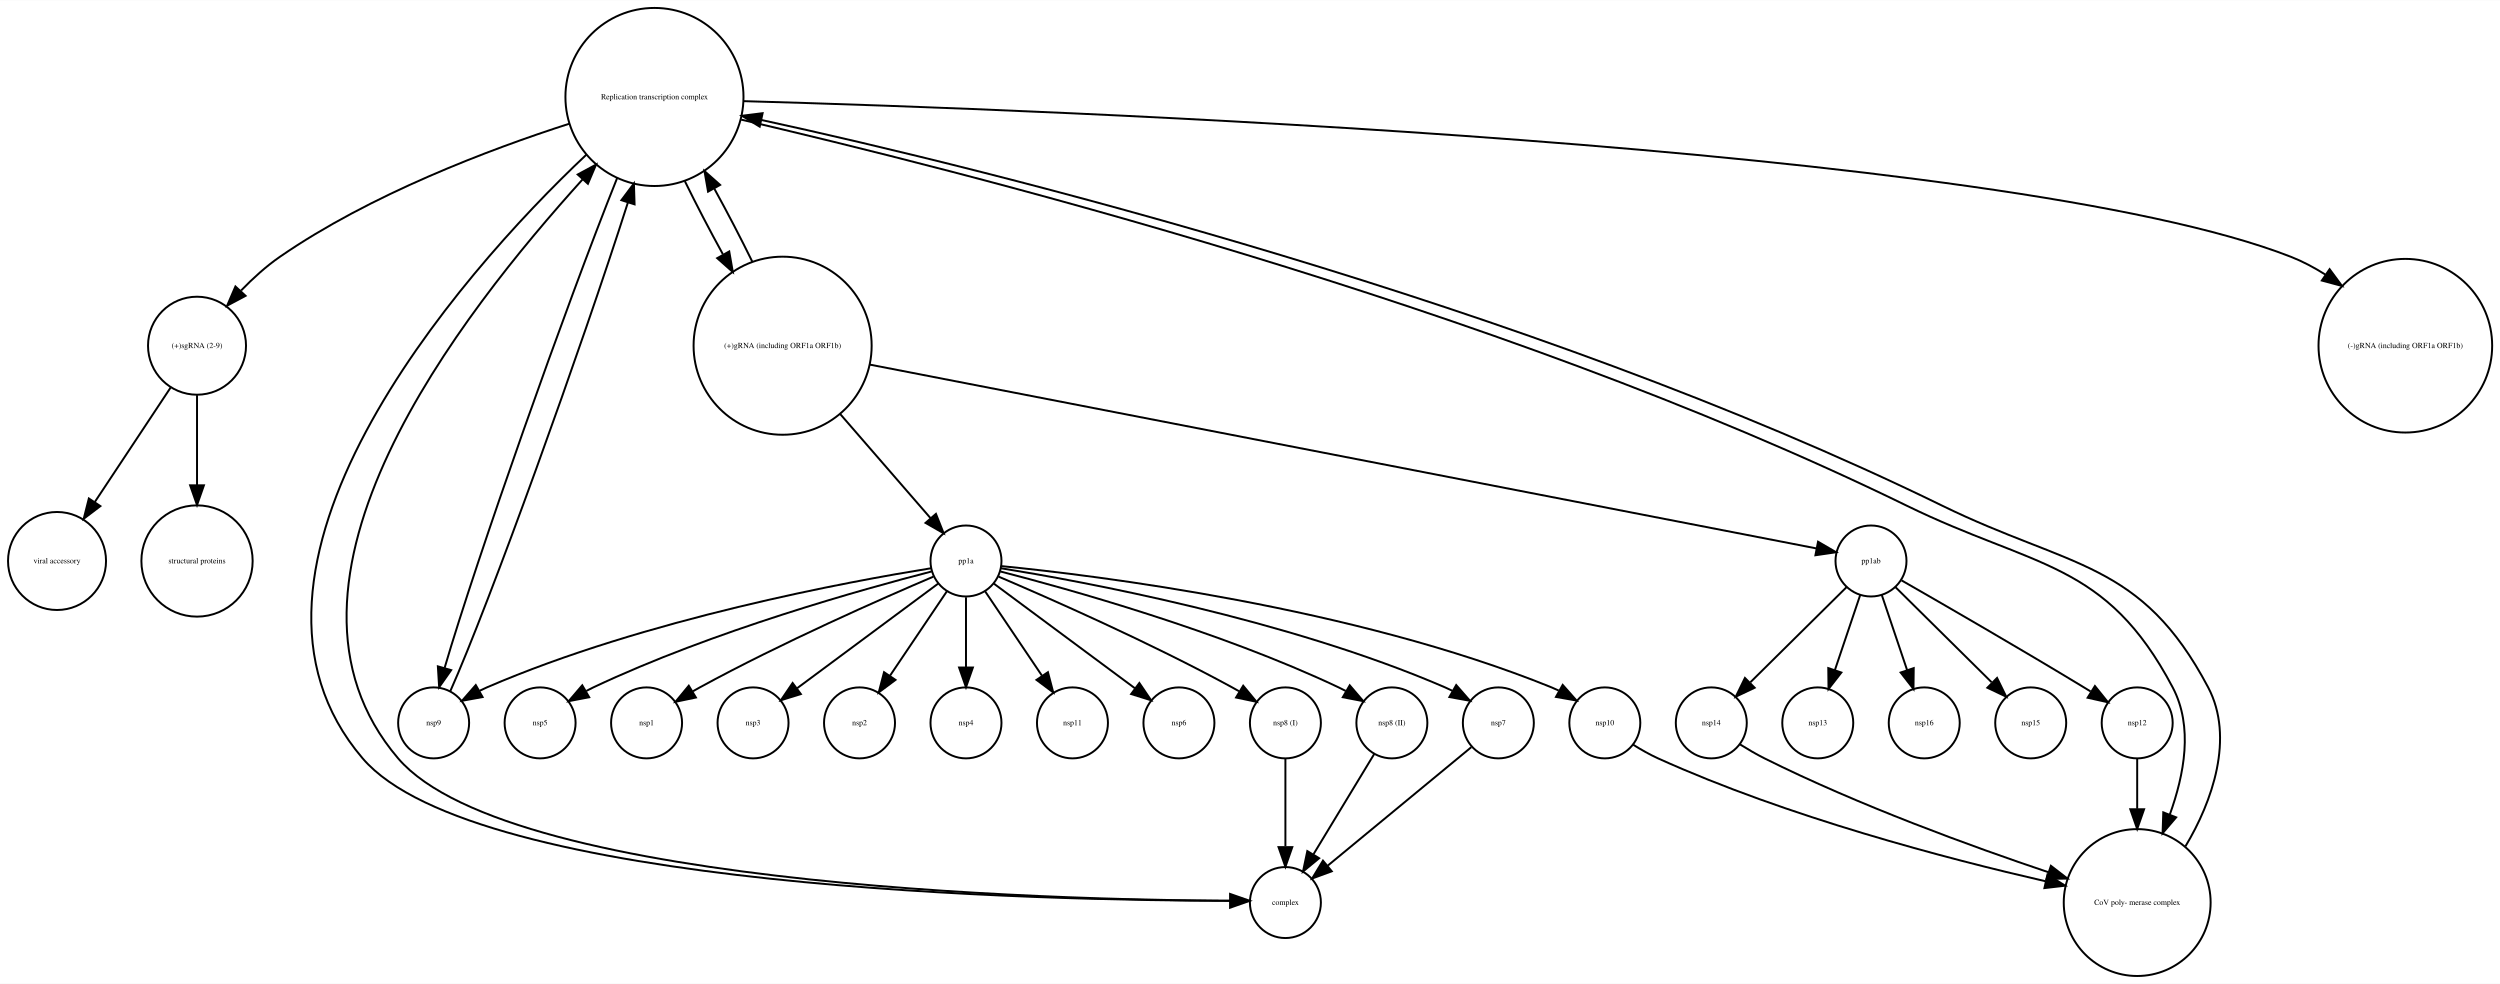
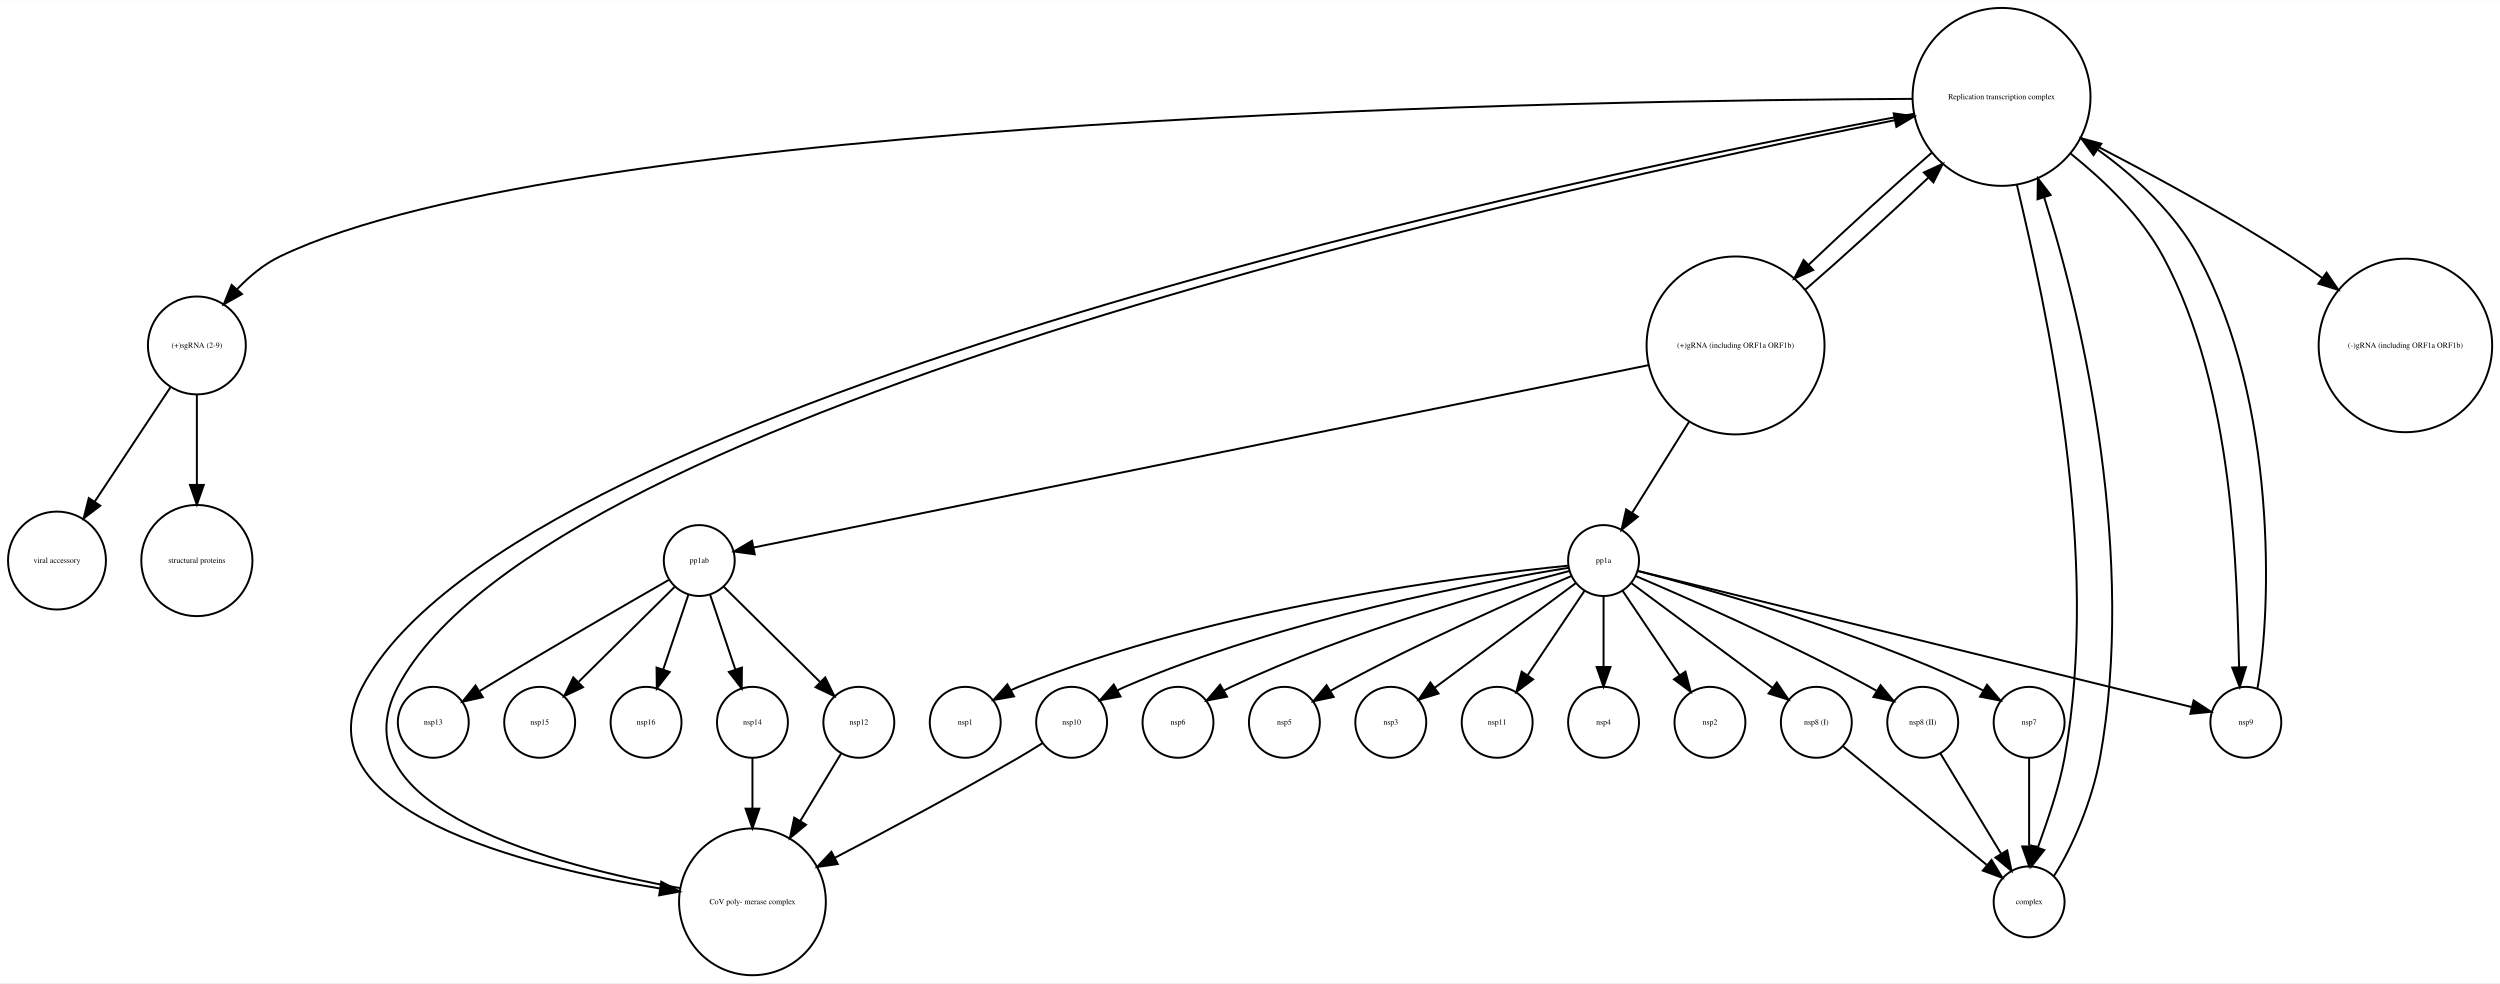
- <svg xmlns="http://www.w3.org/2000/svg" width="1268pt" height="499pt" viewBox="0.00 0.00 1267.94 498.77">
+ <svg xmlns="http://www.w3.org/2000/svg" width="1269pt" height="499pt" viewBox="0.00 0.00 1268.94 498.77">
  <g id="graph0" class="graph" transform="scale(1 1) rotate(0) translate(4 494.773)">
-     <polygon fill="white" stroke="none" points="-4,4 -4,-494.773 1263.94,-494.773 1263.94,4 -4,4" />
+     <polygon fill="white" stroke="none" points="-4,4 -4,-494.773 1264.94,-494.773 1264.94,4 -4,4" />
    <g id="node1" class="node">
      <ellipse fill="none" stroke="black" cx="95.925" cy="-210.354" rx="28.215" ry="28.215" />
      <text text-anchor="middle" x="95.925" y="-209.154" font-family="Times,serif" font-size="4.00">structural proteins</text>
    </g>
    <g id="node2" class="node">
+       <ellipse fill="none" stroke="black" cx="485.926" cy="-128.246" rx="18" ry="18" />
+       <text text-anchor="middle" x="485.926" y="-127.046" font-family="Times,serif" font-size="4.00">nsp1</text>
+     </g>
+     <g id="node3" class="node">
+       <ellipse fill="none" stroke="black" cx="701.926" cy="-128.246" rx="18" ry="18" />
+       <text text-anchor="middle" x="701.926" y="-127.046" font-family="Times,serif" font-size="4.00">nsp3</text>
+     </g>
+     <g id="node4" class="node">
+       <ellipse fill="none" stroke="black" cx="755.926" cy="-128.246" rx="18" ry="18" />
+       <text text-anchor="middle" x="755.926" y="-127.046" font-family="Times,serif" font-size="4.00">nsp11</text>
+     </g>
+     <g id="node5" class="node">
+       <ellipse fill="none" stroke="black" cx="809.926" cy="-128.246" rx="18" ry="18" />
+       <text text-anchor="middle" x="809.926" y="-127.046" font-family="Times,serif" font-size="4.00">nsp4</text>
+     </g>
+     <g id="node6" class="node">
+       <ellipse fill="none" stroke="black" cx="215.926" cy="-128.246" rx="18" ry="18" />
+       <text text-anchor="middle" x="215.926" y="-127.046" font-family="Times,serif" font-size="4.00">nsp13</text>
+     </g>
+     <g id="node7" class="node">
+       <ellipse fill="none" stroke="black" cx="863.926" cy="-128.246" rx="18" ry="18" />
+       <text text-anchor="middle" x="863.926" y="-127.046" font-family="Times,serif" font-size="4.00">nsp2</text>
+     </g>
+     <g id="node8" class="node">
+       <ellipse fill="none" stroke="black" cx="876.926" cy="-319.539" rx="45.156" ry="45.156" />
+       <text text-anchor="middle" x="876.926" y="-318.339" font-family="Times,serif" font-size="4.00">(+)gRNA (including ORF1a ORF1b)</text>
+     </g>
+     <g id="node14" class="node">
+       <ellipse fill="none" stroke="black" cx="809.926" cy="-210.354" rx="18" ry="18" />
+       <text text-anchor="middle" x="809.926" y="-209.154" font-family="Times,serif" font-size="4.00">pp1a</text>
+     </g>
+     <g id="edge1" class="edge">
+       <path fill="none" stroke="black" d="M853.304,-280.75C843.692,-265.373 832.889,-248.09 824.468,-234.618" />
+       <polygon fill="black" stroke="black" points="827.331,-232.595 819.062,-225.971 821.395,-236.305 827.331,-232.595" />
+     </g>
+     <g id="node16" class="node">
+       <ellipse fill="none" stroke="black" cx="350.926" cy="-210.354" rx="18" ry="18" />
+       <text text-anchor="middle" x="350.926" y="-209.154" font-family="Times,serif" font-size="4.00">pp1ab</text>
+     </g>
+     <g id="edge3" class="edge">
+       <path fill="none" stroke="black" d="M832.532,-309.493C727.192,-288.027 464.536,-234.505 378.611,-216.995" />
+       <polygon fill="black" stroke="black" points="379.079,-213.519 368.582,-214.952 377.682,-220.378 379.079,-213.519" />
+     </g>
+     <g id="node23" class="node">
+       <ellipse fill="none" stroke="black" cx="1011.93" cy="-445.695" rx="45.156" ry="45.156" />
+       <text text-anchor="middle" x="1011.93" y="-444.495" font-family="Times,serif" font-size="4.00">Replication transcription complex </text>
+     </g>
+     <g id="edge2" class="edge">
+       <path fill="none" stroke="black" d="M912.228,-347.765C931.524,-364.47 955.322,-386.156 974.875,-404.779" />
+       <polygon fill="black" stroke="black" points="972.503,-407.354 982.143,-411.75 977.349,-402.302 972.503,-407.354" />
+     </g>
+     <g id="node9" class="node">
+       <ellipse fill="none" stroke="black" cx="917.926" cy="-128.246" rx="18" ry="18" />
+       <text text-anchor="middle" x="917.926" y="-127.046" font-family="Times,serif" font-size="4.00">nsp8 (I)</text>
+     </g>
+     <g id="node15" class="node">
+       <ellipse fill="none" stroke="black" cx="1025.93" cy="-37.123" rx="18" ry="18" />
+       <text text-anchor="middle" x="1025.93" y="-35.923" font-family="Times,serif" font-size="4.00">complex</text>
+     </g>
+     <g id="edge4" class="edge">
+       <path fill="none" stroke="black" d="M931.604,-115.959C949.944,-100.824 982.7,-73.794 1004.37,-55.909" />
+       <polygon fill="black" stroke="black" points="1006.87,-58.383 1012.36,-49.319 1002.42,-52.984 1006.87,-58.383" />
+     </g>
+     <g id="node10" class="node">
+       <ellipse fill="none" stroke="black" cx="971.926" cy="-128.246" rx="18" ry="18" />
+       <text text-anchor="middle" x="971.926" y="-127.046" font-family="Times,serif" font-size="4.00">nsp8 (II)</text>
+     </g>
+     <g id="edge5" class="edge">
+       <path fill="none" stroke="black" d="M980.843,-112.529C989.206,-98.725 1001.85,-77.85 1011.63,-61.721" />
+       <polygon fill="black" stroke="black" points="1014.81,-63.228 1017,-52.862 1008.82,-59.601 1014.81,-63.228" />
+     </g>
+     <g id="node11" class="node">
+       <ellipse fill="none" stroke="black" cx="377.926" cy="-37.123" rx="37.247" ry="37.247" />
+       <text text-anchor="middle" x="377.926" y="-35.923" font-family="Times,serif" font-size="4.00">CoV poly- merase complex</text>
+     </g>
+     <g id="edge6" class="edge">
+       <path fill="none" stroke="black" d="M341.445,-44.008C279.745,-55.165 165.098,-84.067 197.926,-146.246 273.115,-288.662 787.803,-399.811 957.71,-433.864" />
+       <polygon fill="black" stroke="black" points="957.193,-437.33 967.685,-435.855 958.563,-430.466 957.193,-437.33" />
+     </g>
+     <g id="node12" class="node">
+       <ellipse fill="none" stroke="black" cx="539.926" cy="-128.246" rx="18" ry="18" />
+       <text text-anchor="middle" x="539.926" y="-127.046" font-family="Times,serif" font-size="4.00">nsp10</text>
+     </g>
+     <g id="edge7" class="edge">
+       <path fill="none" stroke="black" d="M525.187,-117.701C521.239,-115.217 516.949,-112.584 512.926,-110.246 482.198,-92.395 446.734,-73.513 419.867,-59.548" />
+       <polygon fill="black" stroke="black" points="421.233,-56.314 410.744,-54.823 418.014,-62.53 421.233,-56.314" />
+     </g>
+     <g id="node13" class="node">
+       <ellipse fill="none" stroke="black" cx="377.926" cy="-128.246" rx="18" ry="18" />
+       <text text-anchor="middle" x="377.926" y="-127.046" font-family="Times,serif" font-size="4.00">nsp14</text>
+     </g>
+     <g id="edge8" class="edge">
+       <path fill="none" stroke="black" d="M377.926,-110.062C377.926,-102.712 377.926,-93.739 377.926,-84.657" />
+       <polygon fill="black" stroke="black" points="381.426,-84.437 377.926,-74.437 374.426,-84.437 381.426,-84.437" />
+     </g>
+     <g id="edge11" class="edge">
+       <path fill="none" stroke="black" d="M791.877,-207.747C744.542,-203.066 613.54,-187.093 512.926,-146.246 511.713,-145.754 510.494,-145.208 509.281,-144.622" />
+       <polygon fill="black" stroke="black" points="510.71,-141.411 500.274,-139.586 507.294,-147.521 510.71,-141.411" />
+     </g>
+     <g id="edge13" class="edge">
+       <path fill="none" stroke="black" d="M795.806,-198.881C777.615,-185.388 745.78,-161.774 724.282,-145.829" />
+       <polygon fill="black" stroke="black" points="726.165,-142.868 716.048,-139.721 721.995,-148.49 726.165,-142.868" />
+     </g>
+     <g id="edge14" class="edge">
+       <path fill="none" stroke="black" d="M800.271,-195.032C792.258,-183.145 780.71,-166.014 771.407,-152.213" />
+       <polygon fill="black" stroke="black" points="774.17,-150.05 765.678,-143.714 768.366,-153.962 774.17,-150.05" />
+     </g>
+     <g id="edge15" class="edge">
+       <path fill="none" stroke="black" d="M809.926,-191.972C809.926,-181.614 809.926,-168.24 809.926,-156.503" />
+       <polygon fill="black" stroke="black" points="813.426,-156.319 809.926,-146.319 806.426,-156.319 813.426,-156.319" />
+     </g>
+     <g id="edge17" class="edge">
+       <path fill="none" stroke="black" d="M819.58,-195.032C827.593,-183.145 839.141,-166.014 848.444,-152.213" />
+       <polygon fill="black" stroke="black" points="851.485,-153.962 854.173,-143.714 845.681,-150.05 851.485,-153.962" />
+     </g>
+     <g id="edge20" class="edge">
+       <path fill="none" stroke="black" d="M824.045,-198.881C842.236,-185.388 874.071,-161.774 895.569,-145.829" />
+       <polygon fill="black" stroke="black" points="897.856,-148.49 903.803,-139.721 893.686,-142.868 897.856,-148.49" />
+     </g>
+     <g id="edge12" class="edge">
+       <path fill="none" stroke="black" d="M826.459,-202.419C852.239,-191.43 903.367,-168.928 944.926,-146.246 946.074,-145.619 947.241,-144.963 948.412,-144.289" />
+       <polygon fill="black" stroke="black" points="950.521,-147.104 957.27,-138.938 946.901,-141.113 950.521,-147.104" />
+     </g>
+     <g id="edge16" class="edge">
+       <path fill="none" stroke="black" d="M792.232,-206.68C751.283,-200.087 647.344,-181.008 566.926,-146.246 565.724,-145.727 564.515,-145.159 563.309,-144.555" />
+       <polygon fill="black" stroke="black" points="564.752,-141.35 554.328,-139.456 561.296,-147.437 564.752,-141.35" />
+     </g>
+     <g id="node19" class="node">
+       <ellipse fill="none" stroke="black" cx="593.926" cy="-128.246" rx="18" ry="18" />
+       <text text-anchor="middle" x="593.926" y="-127.046" font-family="Times,serif" font-size="4.00">nsp6</text>
+     </g>
+     <g id="edge18" class="edge">
+       <path fill="none" stroke="black" d="M792.449,-205.027C758.448,-196.284 681.428,-174.884 620.926,-146.246 619.743,-145.686 618.548,-145.085 617.354,-144.455" />
+       <polygon fill="black" stroke="black" points="618.821,-141.259 608.417,-139.261 615.304,-147.311 618.821,-141.259" />
+     </g>
+     <g id="node20" class="node">
+       <ellipse fill="none" stroke="black" cx="1025.93" cy="-128.246" rx="18" ry="18" />
+       <text text-anchor="middle" x="1025.93" y="-127.046" font-family="Times,serif" font-size="4.00">nsp7</text>
+     </g>
+     <g id="edge19" class="edge">
+       <path fill="none" stroke="black" d="M827.402,-205.027C861.403,-196.284 938.423,-174.884 998.926,-146.246 1000.11,-145.686 1001.3,-145.085 1002.5,-144.455" />
+       <polygon fill="black" stroke="black" points="1004.55,-147.311 1011.43,-139.261 1001.03,-141.259 1004.55,-147.311" />
+     </g>
+     <g id="node21" class="node">
+       <ellipse fill="none" stroke="black" cx="647.926" cy="-128.246" rx="18" ry="18" />
+       <text text-anchor="middle" x="647.926" y="-127.046" font-family="Times,serif" font-size="4.00">nsp5</text>
+     </g>
+     <g id="edge9" class="edge">
+       <path fill="none" stroke="black" d="M793.392,-202.419C767.612,-191.43 716.484,-168.928 674.926,-146.246 673.777,-145.619 672.61,-144.963 671.439,-144.289" />
+       <polygon fill="black" stroke="black" points="672.95,-141.113 662.581,-138.938 669.331,-147.104 672.95,-141.113" />
+     </g>
+     <g id="node24" class="node">
+       <ellipse fill="none" stroke="black" cx="1135.93" cy="-128.246" rx="18" ry="18" />
+       <text text-anchor="middle" x="1135.93" y="-127.046" font-family="Times,serif" font-size="4.00">nsp9</text>
+     </g>
+     <g id="edge10" class="edge">
+       <path fill="none" stroke="black" d="M827.453,-205.047C881.072,-191.871 1043.2,-152.032 1108.36,-136.019" />
+       <polygon fill="black" stroke="black" points="1109.44,-139.36 1118.31,-133.574 1107.77,-132.562 1109.44,-139.36" />
+     </g>
+     <g id="edge21" class="edge">
+       <path fill="none" stroke="black" d="M1038.51,-50.247C1047.67,-64.278 1057.95,-88.275 1061.93,-110.246 1080.07,-210.443 1054.58,-329.006 1033.58,-394.637" />
+       <polygon fill="black" stroke="black" points="1030.2,-393.723 1030.39,-404.316 1036.85,-395.915 1030.2,-393.723" />
+     </g>
+     <g id="edge24" class="edge">
+       <path fill="none" stroke="black" d="M335.45,-200.525C314.395,-188.466 275.602,-166.073 242.926,-146.246 241.807,-145.567 240.664,-144.869 239.513,-144.161" />
+       <polygon fill="black" stroke="black" points="241.064,-141.003 230.725,-138.688 237.363,-146.945 241.064,-141.003" />
+     </g>
+     <g id="edge26" class="edge">
+       <path fill="none" stroke="black" d="M356.389,-193.143C360.086,-182.176 365.046,-167.46 369.274,-154.915" />
+       <polygon fill="black" stroke="black" points="372.592,-156.027 372.47,-145.433 365.959,-153.791 372.592,-156.027" />
+     </g>
+     <g id="node17" class="node">
+       <ellipse fill="none" stroke="black" cx="269.926" cy="-128.246" rx="18" ry="18" />
+       <text text-anchor="middle" x="269.926" y="-127.046" font-family="Times,serif" font-size="4.00">nsp15</text>
+     </g>
+     <g id="edge23" class="edge">
+       <path fill="none" stroke="black" d="M338.623,-197.187C325.659,-184.365 305.041,-163.975 289.772,-148.874" />
+       <polygon fill="black" stroke="black" points="291.915,-146.071 282.343,-141.527 286.992,-151.048 291.915,-146.071" />
+     </g>
+     <g id="node22" class="node">
+       <ellipse fill="none" stroke="black" cx="323.926" cy="-128.246" rx="18" ry="18" />
+       <text text-anchor="middle" x="323.926" y="-127.046" font-family="Times,serif" font-size="4.00">nsp16</text>
+     </g>
+     <g id="edge22" class="edge">
+       <path fill="none" stroke="black" d="M345.462,-193.143C341.765,-182.176 336.805,-167.46 332.577,-154.915" />
+       <polygon fill="black" stroke="black" points="335.892,-153.791 329.381,-145.433 329.259,-156.027 335.892,-153.791" />
+     </g>
+     <g id="node27" class="node">
+       <ellipse fill="none" stroke="black" cx="431.926" cy="-128.246" rx="18" ry="18" />
+       <text text-anchor="middle" x="431.926" y="-127.046" font-family="Times,serif" font-size="4.00">nsp12</text>
+     </g>
+     <g id="edge25" class="edge">
+       <path fill="none" stroke="black" d="M363.228,-197.187C376.192,-184.365 396.81,-163.975 412.079,-148.874" />
+       <polygon fill="black" stroke="black" points="414.859,-151.048 419.508,-141.527 409.936,-146.071 414.859,-151.048" />
+     </g>
+     <g id="node18" class="node">
+       <ellipse fill="none" stroke="black" cx="95.925" cy="-319.539" rx="24.851" ry="24.851" />
+       <text text-anchor="middle" x="95.925" y="-318.339" font-family="Times,serif" font-size="4.00">(+)sgRNA (2-9)</text>
+     </g>
+     <g id="edge27" class="edge">
+       <path fill="none" stroke="black" d="M95.925,-294.485C95.925,-281.045 95.925,-264 95.925,-248.848" />
+       <polygon fill="black" stroke="black" points="99.426,-248.728 95.925,-238.728 92.426,-248.728 99.426,-248.728" />
+     </g>
+     <g id="node25" class="node">
      <ellipse fill="none" stroke="black" cx="24.925" cy="-210.354" rx="24.851" ry="24.851" />
      <text text-anchor="middle" x="24.925" y="-209.154" font-family="Times,serif" font-size="4.00">viral accessory</text>
    </g>
-     <g id="node3" class="node">
-       <ellipse fill="none" stroke="black" cx="323.926" cy="-128.246" rx="18" ry="18" />
-       <text text-anchor="middle" x="323.926" y="-127.046" font-family="Times,serif" font-size="4.00">nsp1</text>
-     </g>
-     <g id="node4" class="node">
-       <ellipse fill="none" stroke="black" cx="95.925" cy="-319.539" rx="24.851" ry="24.851" />
-       <text text-anchor="middle" x="95.925" y="-318.339" font-family="Times,serif" font-size="4.00">(+)sgRNA (2-9)</text>
-     </g>
-     <g id="edge1" class="edge">
-       <path fill="none" stroke="black" d="M95.925,-294.485C95.925,-281.045 95.925,-264 95.925,-248.848" />
-       <polygon fill="black" stroke="black" points="99.426,-248.728 95.925,-238.728 92.426,-248.728 99.426,-248.728" />
-     </g>
-     <g id="edge2" class="edge">
+     <g id="edge28" class="edge">
      <path fill="none" stroke="black" d="M82.571,-298.378C71.731,-282.014 56.305,-258.727 44.138,-240.358" />
      <polygon fill="black" stroke="black" points="46.902,-238.193 38.462,-231.789 41.066,-242.058 46.902,-238.193" />
    </g>
-     <g id="node5" class="node">
-       <ellipse fill="none" stroke="black" cx="863.926" cy="-128.246" rx="18" ry="18" />
-       <text text-anchor="middle" x="863.926" y="-127.046" font-family="Times,serif" font-size="4.00">nsp14</text>
+     <g id="edge29" class="edge">
+       <path fill="none" stroke="black" d="M1025.93,-110.062C1025.93,-97.486 1025.93,-80.16 1025.93,-65.663" />
+       <polygon fill="black" stroke="black" points="1029.43,-65.254 1025.93,-55.254 1022.43,-65.254 1029.43,-65.254" />
+     </g>
+     <g id="edge35" class="edge">
+       <path fill="none" stroke="black" d="M976.6,-417.449C957.298,-400.739 933.499,-379.05 913.948,-360.429" />
+       <polygon fill="black" stroke="black" points="916.322,-357.856 906.682,-353.459 911.476,-362.908 916.322,-357.856" />
+     </g>
+     <g id="edge34" class="edge">
+       <path fill="none" stroke="black" d="M967.653,-437.17C806.554,-407.591 257.759,-293.672 179.926,-146.246 147.022,-83.924 262.275,-55.031 330.823,-43.931" />
+       <polygon fill="black" stroke="black" points="331.637,-47.346 340.984,-42.359 330.567,-40.429 331.637,-47.346" />
+     </g>
+     <g id="edge32" class="edge">
+       <path fill="none" stroke="black" d="M1019.71,-401.163C1034.79,-337.113 1062.68,-213.86 1043.93,-110.246 1041.1,-94.625 1035.08,-77.98 1030.35,-64.62" />
+       <polygon fill="black" stroke="black" points="1033.63,-63.415 1027.05,-55.116 1027.02,-65.711 1033.63,-63.415" />
+     </g>
+     <g id="edge30" class="edge">
+       <path fill="none" stroke="black" d="M966.802,-444.694C809.449,-444.06 286.501,-436.47 137.926,-364.617 129.855,-360.714 122.522,-354.559 116.324,-348.073" />
+       <polygon fill="black" stroke="black" points="118.826,-345.618 109.593,-340.422 113.57,-350.242 118.826,-345.618" />
+     </g>
+     <g id="edge31" class="edge">
+       <path fill="none" stroke="black" d="M1047.05,-416.884C1063.93,-403.288 1082.75,-385.367 1093.93,-364.617 1130.62,-296.518 1131.27,-201.935 1132.52,-156.176" />
+       <polygon fill="black" stroke="black" points="1136.02,-156.261 1132.85,-146.151 1129.02,-156.03 1136.02,-156.261" />
    </g>
    <g id="node26" class="node">
-       <ellipse fill="none" stroke="black" cx="1079.93" cy="-37.123" rx="37.247" ry="37.247" />
-       <text text-anchor="middle" x="1079.93" y="-35.923" font-family="Times,serif" font-size="4.00">CoV poly- merase complex</text>
-     </g>
-     <g id="edge3" class="edge">
-       <path fill="none" stroke="black" d="M878.475,-117.352C882.425,-114.87 886.763,-112.325 890.926,-110.246 938.572,-86.448 996.091,-65.536 1035.07,-52.442" />
-       <polygon fill="black" stroke="black" points="1036.17,-55.762 1044.56,-49.284 1033.97,-49.12 1036.17,-55.762" />
-     </g>
-     <g id="node6" class="node">
-       <ellipse fill="none" stroke="black" cx="701.926" cy="-128.246" rx="18" ry="18" />
-       <text text-anchor="middle" x="701.926" y="-127.046" font-family="Times,serif" font-size="4.00">nsp8 (II)</text>
-     </g>
-     <g id="node27" class="node">
-       <ellipse fill="none" stroke="black" cx="647.926" cy="-37.123" rx="18" ry="18" />
-       <text text-anchor="middle" x="647.926" y="-35.923" font-family="Times,serif" font-size="4.00">complex</text>
-     </g>
-     <g id="edge4" class="edge">
-       <path fill="none" stroke="black" d="M693.009,-112.529C684.645,-98.725 671.996,-77.85 662.223,-61.721" />
-       <polygon fill="black" stroke="black" points="665.031,-59.601 656.856,-52.862 659.044,-63.228 665.031,-59.601" />
-     </g>
-     <g id="node7" class="node">
-       <ellipse fill="none" stroke="black" cx="1025.93" cy="-128.246" rx="18" ry="18" />
-       <text text-anchor="middle" x="1025.93" y="-127.046" font-family="Times,serif" font-size="4.00">nsp15</text>
-     </g>
-     <g id="node8" class="node">
-       <ellipse fill="none" stroke="black" cx="215.926" cy="-128.246" rx="18" ry="18" />
-       <text text-anchor="middle" x="215.926" y="-127.046" font-family="Times,serif" font-size="4.00">nsp9</text>
-     </g>
-     <g id="node24" class="node">
-       <ellipse fill="none" stroke="black" cx="327.926" cy="-445.695" rx="45.156" ry="45.156" />
-       <text text-anchor="middle" x="327.926" y="-444.495" font-family="Times,serif" font-size="4.00">Replication transcription complex </text>
-     </g>
-     <g id="edge5" class="edge">
-       <path fill="none" stroke="black" d="M224.368,-144.305C244.044,-188.362 290.956,-318.536 314.484,-392.25" />
-       <polygon fill="black" stroke="black" points="311.158,-393.342 317.507,-401.824 317.834,-391.234 311.158,-393.342" />
-     </g>
-     <g id="node9" class="node">
-       <ellipse fill="none" stroke="black" cx="485.926" cy="-210.354" rx="18" ry="18" />
-       <text text-anchor="middle" x="485.926" y="-209.154" font-family="Times,serif" font-size="4.00">pp1a</text>
-     </g>
-     <g id="edge11" class="edge">
-       <path fill="none" stroke="black" d="M469.392,-202.419C443.612,-191.43 392.484,-168.928 350.926,-146.246 349.777,-145.619 348.61,-144.963 347.439,-144.289" />
-       <polygon fill="black" stroke="black" points="348.95,-141.113 338.581,-138.938 345.331,-147.104 348.95,-141.113" />
-     </g>
-     <g id="edge17" class="edge">
-       <path fill="none" stroke="black" d="M503.402,-205.027C537.403,-196.284 614.423,-174.884 674.926,-146.246 676.108,-145.686 677.303,-145.085 678.497,-144.455" />
-       <polygon fill="black" stroke="black" points="680.547,-147.311 687.434,-139.261 677.03,-141.259 680.547,-147.311" />
-     </g>
-     <g id="edge9" class="edge">
-       <path fill="none" stroke="black" d="M468.232,-206.68C427.283,-200.087 323.344,-181.008 242.926,-146.246 241.724,-145.727 240.515,-145.159 239.309,-144.555" />
-       <polygon fill="black" stroke="black" points="240.752,-141.35 230.328,-139.456 237.296,-147.437 240.752,-141.35" />
-     </g>
-     <g id="node10" class="node">
-       <ellipse fill="none" stroke="black" cx="809.926" cy="-128.246" rx="18" ry="18" />
-       <text text-anchor="middle" x="809.926" y="-127.046" font-family="Times,serif" font-size="4.00">nsp10</text>
-     </g>
-     <g id="edge14" class="edge">
-       <path fill="none" stroke="black" d="M503.974,-207.747C551.309,-203.066 682.311,-187.093 782.926,-146.246 784.138,-145.754 785.357,-145.208 786.57,-144.622" />
-       <polygon fill="black" stroke="black" points="788.557,-147.521 795.577,-139.586 785.141,-141.411 788.557,-147.521" />
-     </g>
-     <g id="node13" class="node">
-       <ellipse fill="none" stroke="black" cx="377.926" cy="-128.246" rx="18" ry="18" />
-       <text text-anchor="middle" x="377.926" y="-127.046" font-family="Times,serif" font-size="4.00">nsp3</text>
-     </g>
-     <g id="edge6" class="edge">
-       <path fill="none" stroke="black" d="M471.806,-198.881C453.615,-185.388 421.78,-161.774 400.282,-145.829" />
-       <polygon fill="black" stroke="black" points="402.165,-142.868 392.048,-139.721 397.995,-148.49 402.165,-142.868" />
-     </g>
-     <g id="node14" class="node">
-       <ellipse fill="none" stroke="black" cx="431.926" cy="-128.246" rx="18" ry="18" />
-       <text text-anchor="middle" x="431.926" y="-127.046" font-family="Times,serif" font-size="4.00">nsp2</text>
-     </g>
-     <g id="edge7" class="edge">
-       <path fill="none" stroke="black" d="M476.271,-195.032C468.258,-183.145 456.71,-166.014 447.407,-152.213" />
-       <polygon fill="black" stroke="black" points="450.17,-150.05 441.678,-143.714 444.366,-153.962 450.17,-150.05" />
-     </g>
-     <g id="node18" class="node">
-       <ellipse fill="none" stroke="black" cx="485.926" cy="-128.246" rx="18" ry="18" />
-       <text text-anchor="middle" x="485.926" y="-127.046" font-family="Times,serif" font-size="4.00">nsp4</text>
-     </g>
-     <g id="edge15" class="edge">
-       <path fill="none" stroke="black" d="M485.926,-191.972C485.926,-181.614 485.926,-168.24 485.926,-156.503" />
-       <polygon fill="black" stroke="black" points="489.426,-156.319 485.926,-146.319 482.426,-156.319 489.426,-156.319" />
-     </g>
-     <g id="node20" class="node">
-       <ellipse fill="none" stroke="black" cx="647.926" cy="-128.246" rx="18" ry="18" />
-       <text text-anchor="middle" x="647.926" y="-127.046" font-family="Times,serif" font-size="4.00">nsp8 (I)</text>
-     </g>
-     <g id="edge16" class="edge">
-       <path fill="none" stroke="black" d="M502.459,-202.419C528.239,-191.43 579.367,-168.928 620.926,-146.246 622.074,-145.619 623.241,-144.963 624.412,-144.289" />
-       <polygon fill="black" stroke="black" points="626.521,-147.104 633.27,-138.938 622.901,-141.113 626.521,-147.104" />
-     </g>
-     <g id="node21" class="node">
-       <ellipse fill="none" stroke="black" cx="539.926" cy="-128.246" rx="18" ry="18" />
-       <text text-anchor="middle" x="539.926" y="-127.046" font-family="Times,serif" font-size="4.00">nsp11</text>
-     </g>
-     <g id="edge8" class="edge">
-       <path fill="none" stroke="black" d="M495.58,-195.032C503.593,-183.145 515.141,-166.014 524.444,-152.213" />
-       <polygon fill="black" stroke="black" points="527.485,-153.962 530.173,-143.714 521.681,-150.05 527.485,-153.962" />
-     </g>
-     <g id="node22" class="node">
-       <ellipse fill="none" stroke="black" cx="593.926" cy="-128.246" rx="18" ry="18" />
-       <text text-anchor="middle" x="593.926" y="-127.046" font-family="Times,serif" font-size="4.00">nsp6</text>
-     </g>
-     <g id="edge10" class="edge">
-       <path fill="none" stroke="black" d="M500.045,-198.881C518.236,-185.388 550.071,-161.774 571.569,-145.829" />
-       <polygon fill="black" stroke="black" points="573.856,-148.49 579.803,-139.721 569.686,-142.868 573.856,-148.49" />
-     </g>
-     <g id="node23" class="node">
-       <ellipse fill="none" stroke="black" cx="755.926" cy="-128.246" rx="18" ry="18" />
-       <text text-anchor="middle" x="755.926" y="-127.046" font-family="Times,serif" font-size="4.00">nsp7</text>
-     </g>
-     <g id="edge12" class="edge">
-       <path fill="none" stroke="black" d="M503.619,-206.68C544.569,-200.087 648.507,-181.008 728.926,-146.246 730.127,-145.727 731.336,-145.159 732.542,-144.555" />
-       <polygon fill="black" stroke="black" points="734.555,-147.437 741.523,-139.456 731.099,-141.35 734.555,-147.437" />
-     </g>
-     <g id="node25" class="node">
-       <ellipse fill="none" stroke="black" cx="269.926" cy="-128.246" rx="18" ry="18" />
-       <text text-anchor="middle" x="269.926" y="-127.046" font-family="Times,serif" font-size="4.00">nsp5</text>
-     </g>
-     <g id="edge13" class="edge">
-       <path fill="none" stroke="black" d="M468.449,-205.027C434.448,-196.284 357.428,-174.884 296.926,-146.246 295.743,-145.686 294.548,-145.085 293.354,-144.455" />
-       <polygon fill="black" stroke="black" points="294.821,-141.259 284.417,-139.261 291.304,-147.311 294.821,-141.259" />
-     </g>
-     <g id="edge18" class="edge">
-       <path fill="none" stroke="black" d="M824.372,-117.135C828.323,-114.656 832.687,-112.166 836.926,-110.246 902.557,-80.525 983.629,-59.321 1033.55,-47.895" />
-       <polygon fill="black" stroke="black" points="1034.42,-51.287 1043.41,-45.674 1032.88,-44.458 1034.42,-51.287" />
-     </g>
-     <g id="node11" class="node">
-       <ellipse fill="none" stroke="black" cx="917.926" cy="-128.246" rx="18" ry="18" />
-       <text text-anchor="middle" x="917.926" y="-127.046" font-family="Times,serif" font-size="4.00">nsp13</text>
-     </g>
-     <g id="node12" class="node">
-       <ellipse fill="none" stroke="black" cx="1079.93" cy="-128.246" rx="18" ry="18" />
-       <text text-anchor="middle" x="1079.93" y="-127.046" font-family="Times,serif" font-size="4.00">nsp12</text>
-     </g>
-     <g id="edge19" class="edge">
-       <path fill="none" stroke="black" d="M1079.93,-110.062C1079.93,-102.712 1079.93,-93.739 1079.93,-84.657" />
-       <polygon fill="black" stroke="black" points="1083.43,-84.437 1079.93,-74.437 1076.43,-84.437 1083.43,-84.437" />
-     </g>
-     <g id="node15" class="node">
-       <ellipse fill="none" stroke="black" cx="1215.93" cy="-319.539" rx="44.035" ry="44.035" />
-       <text text-anchor="middle" x="1215.93" y="-318.339" font-family="Times,serif" font-size="4.00">(-)gRNA (including ORF1a ORF1b)</text>
-     </g>
-     <g id="node16" class="node">
-       <ellipse fill="none" stroke="black" cx="971.926" cy="-128.246" rx="18" ry="18" />
-       <text text-anchor="middle" x="971.926" y="-127.046" font-family="Times,serif" font-size="4.00">nsp16</text>
-     </g>
-     <g id="node17" class="node">
-       <ellipse fill="none" stroke="black" cx="392.926" cy="-319.539" rx="45.156" ry="45.156" />
-       <text text-anchor="middle" x="392.926" y="-318.339" font-family="Times,serif" font-size="4.00">(+)gRNA (including ORF1a ORF1b)</text>
-     </g>
-     <g id="edge21" class="edge">
-       <path fill="none" stroke="black" d="M422.096,-284.919C437.108,-267.617 454.932,-247.075 467.924,-232.101" />
-       <polygon fill="black" stroke="black" points="470.687,-234.257 474.597,-224.411 465.4,-229.67 470.687,-234.257" />
-     </g>
-     <g id="node19" class="node">
-       <ellipse fill="none" stroke="black" cx="944.926" cy="-210.354" rx="18" ry="18" />
-       <text text-anchor="middle" x="944.926" y="-209.154" font-family="Times,serif" font-size="4.00">pp1ab</text>
-     </g>
-     <g id="edge20" class="edge">
-       <path fill="none" stroke="black" d="M437.165,-309.949C546.687,-288.682 828.041,-234.05 917.312,-216.716" />
-       <polygon fill="black" stroke="black" points="918.072,-220.133 927.222,-214.791 916.738,-213.262 918.072,-220.133" />
-     </g>
-     <g id="edge22" class="edge">
-       <path fill="none" stroke="black" d="M377.585,-362.086C371.775,-373.961 365.008,-386.964 358.347,-399.069" />
-       <polygon fill="black" stroke="black" points="355.115,-397.679 353.292,-408.116 361.225,-401.094 355.115,-397.679" />
-     </g>
-     <g id="edge25" class="edge">
-       <path fill="none" stroke="black" d="M932.623,-197.187C919.659,-184.365 899.041,-163.975 883.772,-148.874" />
-       <polygon fill="black" stroke="black" points="885.915,-146.071 876.343,-141.527 880.992,-151.048 885.915,-146.071" />
-     </g>
-     <g id="edge23" class="edge">
-       <path fill="none" stroke="black" d="M957.228,-197.187C970.192,-184.365 990.81,-163.975 1006.08,-148.874" />
-       <polygon fill="black" stroke="black" points="1008.86,-151.048 1013.51,-141.527 1003.94,-146.071 1008.86,-151.048" />
-     </g>
-     <g id="edge26" class="edge">
-       <path fill="none" stroke="black" d="M939.462,-193.143C935.765,-182.176 930.805,-167.46 926.577,-154.915" />
-       <polygon fill="black" stroke="black" points="929.892,-153.791 923.381,-145.433 923.259,-156.027 929.892,-153.791" />
-     </g>
-     <g id="edge27" class="edge">
-       <path fill="none" stroke="black" d="M960.401,-200.525C981.456,-188.466 1020.25,-166.073 1052.93,-146.246 1054.04,-145.567 1055.19,-144.869 1056.34,-144.161" />
-       <polygon fill="black" stroke="black" points="1058.49,-146.945 1065.13,-138.688 1054.79,-141.003 1058.49,-146.945" />
-     </g>
-     <g id="edge24" class="edge">
-       <path fill="none" stroke="black" d="M950.389,-193.143C954.086,-182.176 959.046,-167.46 963.274,-154.915" />
-       <polygon fill="black" stroke="black" points="966.592,-156.027 966.47,-145.433 959.959,-153.791 966.592,-156.027" />
-     </g>
-     <g id="edge28" class="edge">
-       <path fill="none" stroke="black" d="M647.926,-110.062C647.926,-97.486 647.926,-80.16 647.926,-65.663" />
-       <polygon fill="black" stroke="black" points="651.426,-65.254 647.926,-55.254 644.426,-65.254 651.426,-65.254" />
-     </g>
-     <g id="edge29" class="edge">
-       <path fill="none" stroke="black" d="M742.247,-115.959C723.907,-100.824 691.151,-73.794 669.478,-55.909" />
-       <polygon fill="black" stroke="black" points="671.433,-52.984 661.493,-49.319 666.978,-58.383 671.433,-52.984" />
-     </g>
-     <g id="edge35" class="edge">
-       <path fill="none" stroke="black" d="M284.637,-432.107C244.382,-419.138 183.881,-396.341 137.926,-364.617 130.953,-359.804 124.229,-353.683 118.282,-347.546" />
-       <polygon fill="black" stroke="black" points="120.553,-344.846 111.204,-339.861 115.404,-349.588 120.553,-344.846" />
-     </g>
-     <g id="edge30" class="edge">
-       <path fill="none" stroke="black" d="M309.067,-404.744C282.914,-339.485 237.786,-211.731 221.497,-156.149" />
-       <polygon fill="black" stroke="black" points="224.811,-155.006 218.72,-146.337 218.076,-156.912 224.811,-155.006" />
-     </g>
-     <g id="edge31" class="edge">
-       <path fill="none" stroke="black" d="M373.029,-443.578C524.375,-439.328 1012.75,-421.429 1157.93,-364.617 1163.88,-362.288 1169.74,-359.161 1175.31,-355.642" />
-       <polygon fill="black" stroke="black" points="1177.52,-358.373 1183.81,-349.848 1173.58,-352.59 1177.52,-358.373" />
-     </g>
-     <g id="edge32" class="edge">
-       <path fill="none" stroke="black" d="M343.335,-403.008C349.161,-391.107 355.943,-378.081 362.612,-365.968" />
-       <polygon fill="black" stroke="black" points="365.848,-367.354 367.673,-356.917 359.738,-363.937 365.848,-367.354" />
+       <ellipse fill="none" stroke="black" cx="1216.93" cy="-319.539" rx="44.035" ry="44.035" />
+       <text text-anchor="middle" x="1216.93" y="-318.339" font-family="Times,serif" font-size="4.00">(-)gRNA (including ORF1a ORF1b)</text>
    </g>
    <g id="edge33" class="edge">
-       <path fill="none" stroke="black" d="M371.901,-434.207C477.568,-409.443 751.975,-341.561 962.926,-238.461 1028.21,-206.555 1064,-210.502 1097.93,-146.246 1108.45,-126.306 1103.8,-102.113 1096.45,-81.672" />
-       <polygon fill="black" stroke="black" points="1099.69,-80.333 1092.81,-72.274 1093.16,-82.863 1099.69,-80.333" />
-     </g>
-     <g id="edge34" class="edge">
-       <path fill="none" stroke="black" d="M293.454,-416.481C227.704,-354.691 98.602,-205.346 179.926,-110.246 236.847,-43.682 527.465,-38.15 619.849,-38.003" />
-       <polygon fill="black" stroke="black" points="619.862,-41.503 629.864,-38.008 619.865,-34.503 619.862,-41.503" />
+       <path fill="none" stroke="black" d="M1052.17,-424.859C1082.26,-409.535 1124.03,-387.195 1158.93,-364.617 1164.15,-361.236 1169.51,-357.525 1174.76,-353.737" />
+       <polygon fill="black" stroke="black" points="1176.91,-356.503 1182.89,-347.756 1172.76,-350.866 1176.91,-356.503" />
    </g>
    <g id="edge36" class="edge">
-       <path fill="none" stroke="black" d="M1104.41,-65.639C1118.03,-88.308 1129.38,-120.753 1115.93,-146.246 1082,-210.502 1046.21,-206.555 980.926,-238.461 770.524,-341.293 496.996,-409.089 382.213,-434.013" />
-       <polygon fill="black" stroke="black" points="381.302,-430.629 372.26,-436.153 382.773,-437.473 381.302,-430.629" />
+       <path fill="none" stroke="black" d="M1141.84,-145.556C1149.12,-185.567 1151.76,-290.696 1111.93,-364.617 1100.19,-386.404 1080.03,-405.072 1060.79,-418.89" />
+       <polygon fill="black" stroke="black" points="1058.6,-416.15 1052.34,-424.7 1062.57,-421.918 1058.6,-416.15" />
    </g>
    <g id="edge37" class="edge">
-       <path fill="none" stroke="black" d="M629.694,-38C552.452,-38.026 255.528,-42.886 197.926,-110.246 121.686,-199.401 230.385,-336.231 291.481,-403.901" />
-       <polygon fill="black" stroke="black" points="288.998,-406.373 298.319,-411.41 294.174,-401.66 288.998,-406.373" />
+       <path fill="none" stroke="black" d="M423.009,-112.529C417.32,-103.14 409.649,-90.48 402.249,-78.266" />
+       <polygon fill="black" stroke="black" points="405.116,-76.244 396.94,-69.505 399.129,-79.872 405.116,-76.244" />
    </g>
  </g>
</svg>
